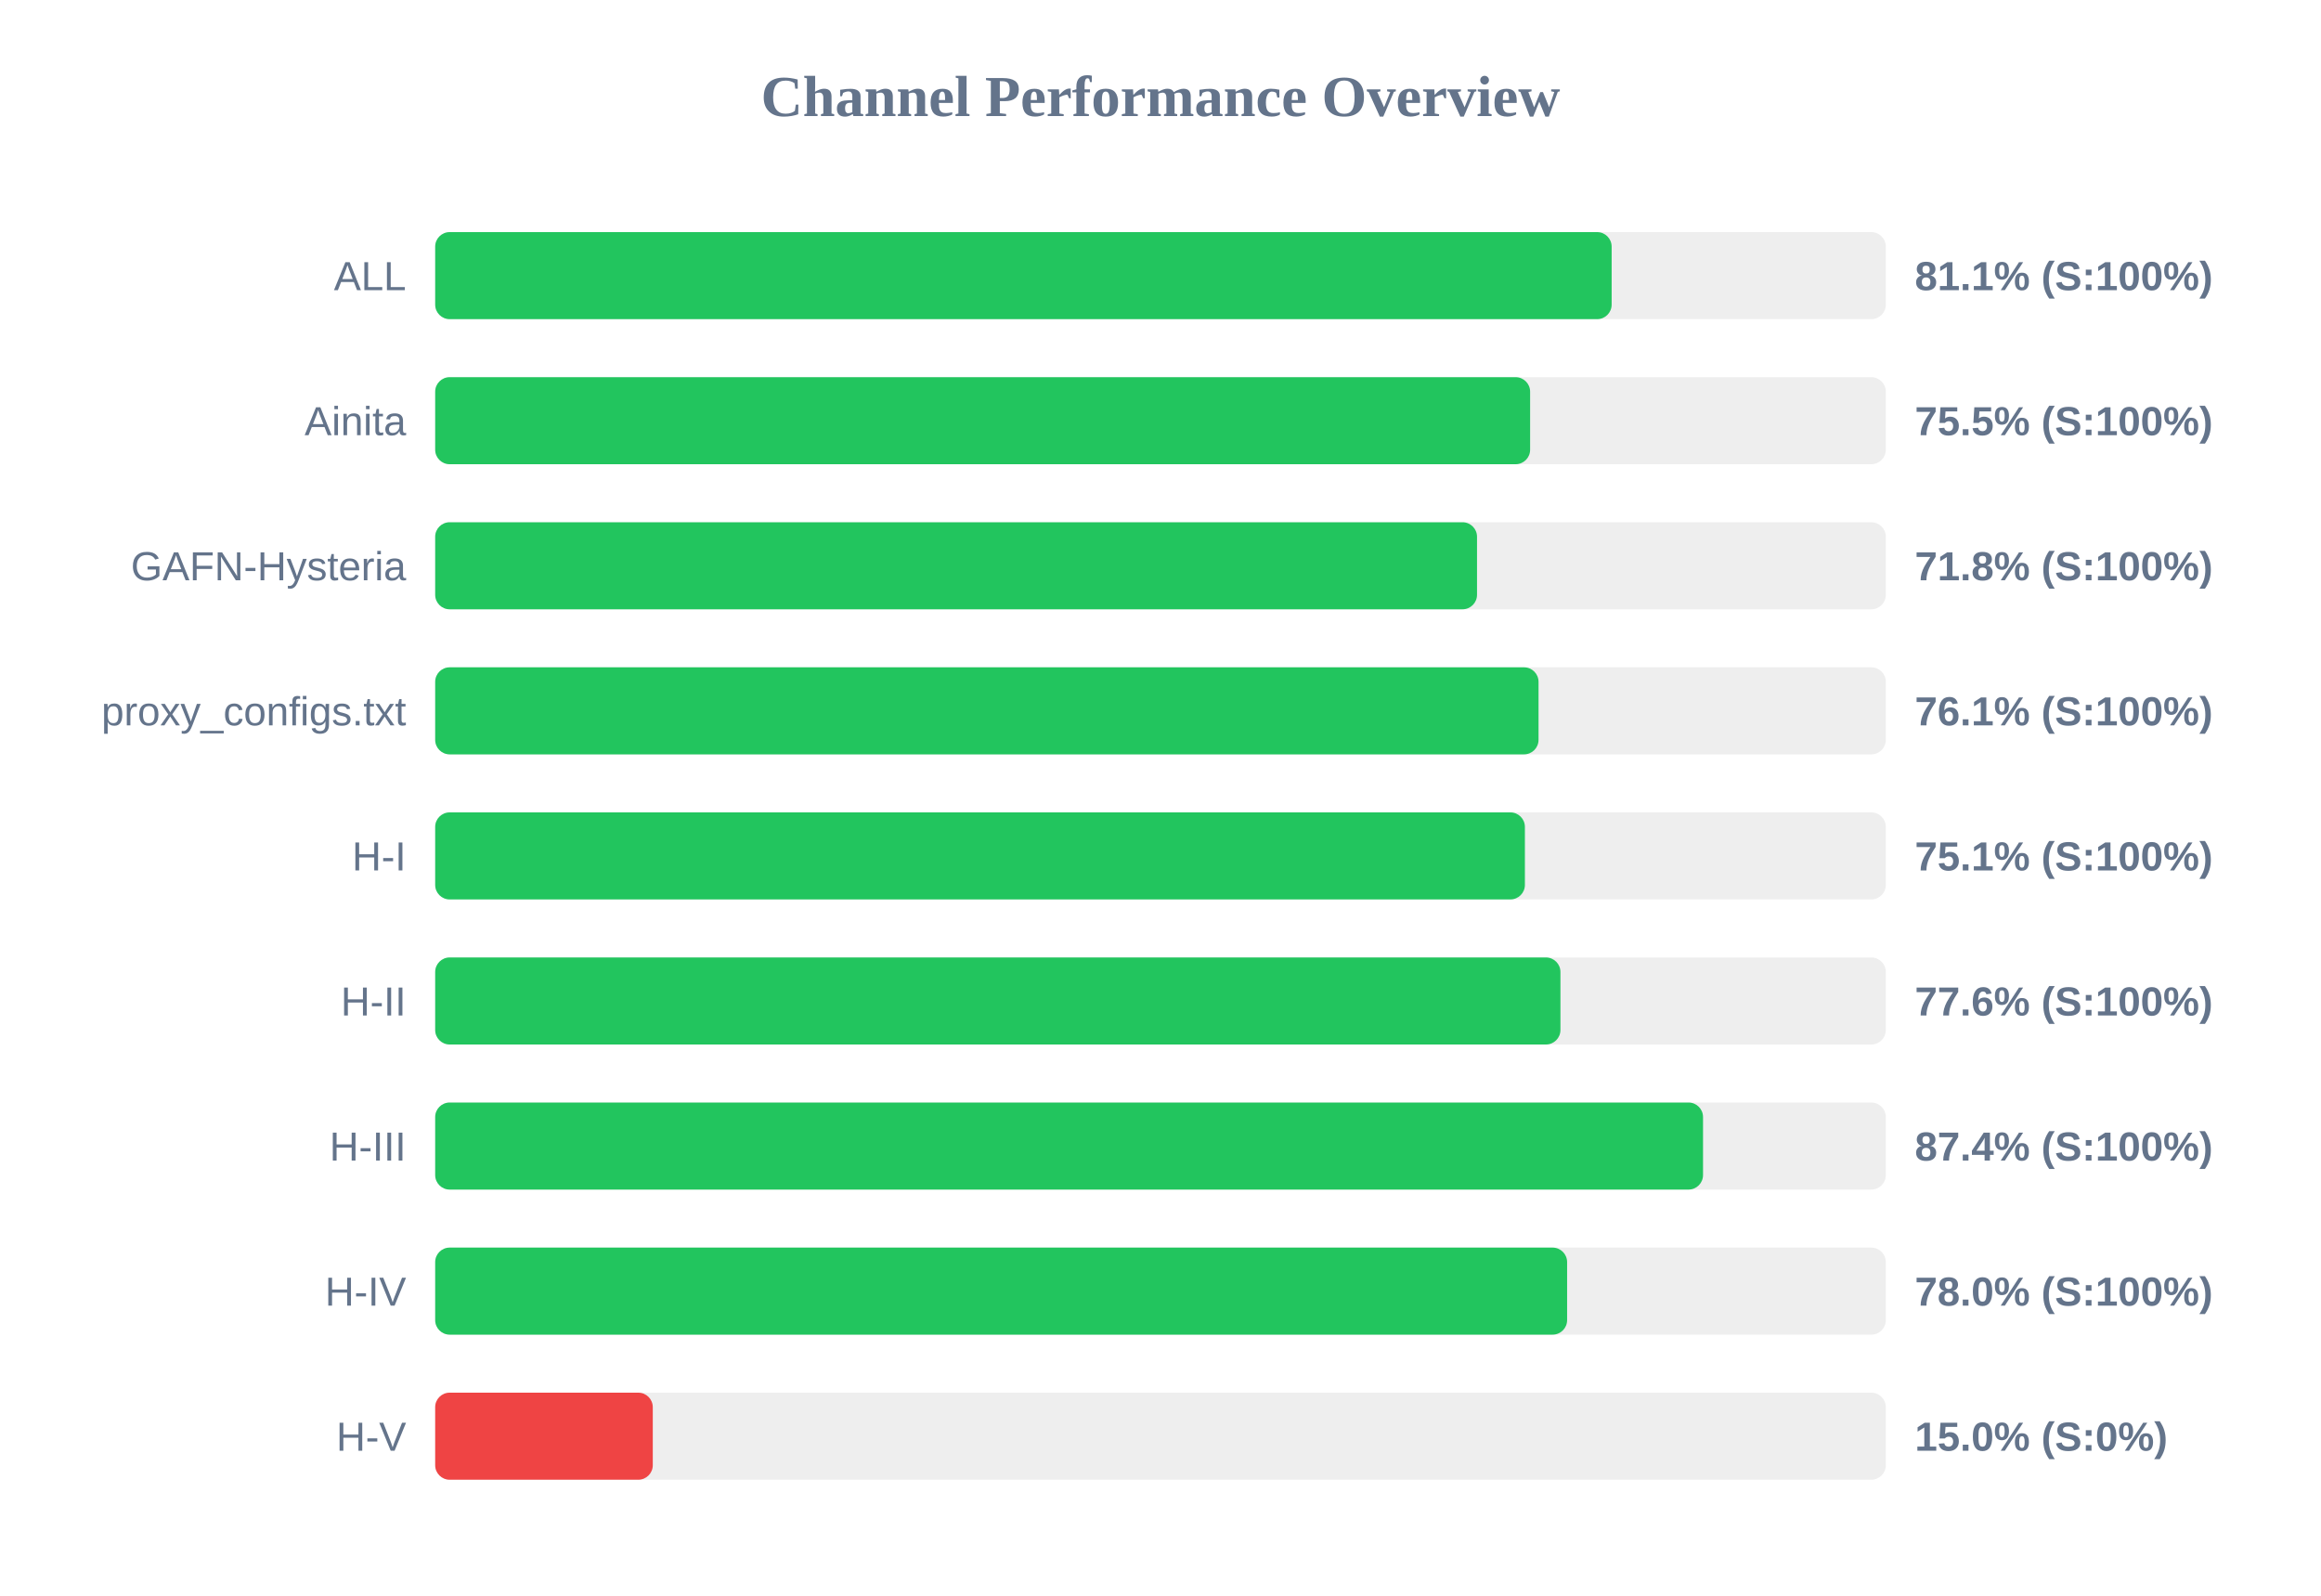
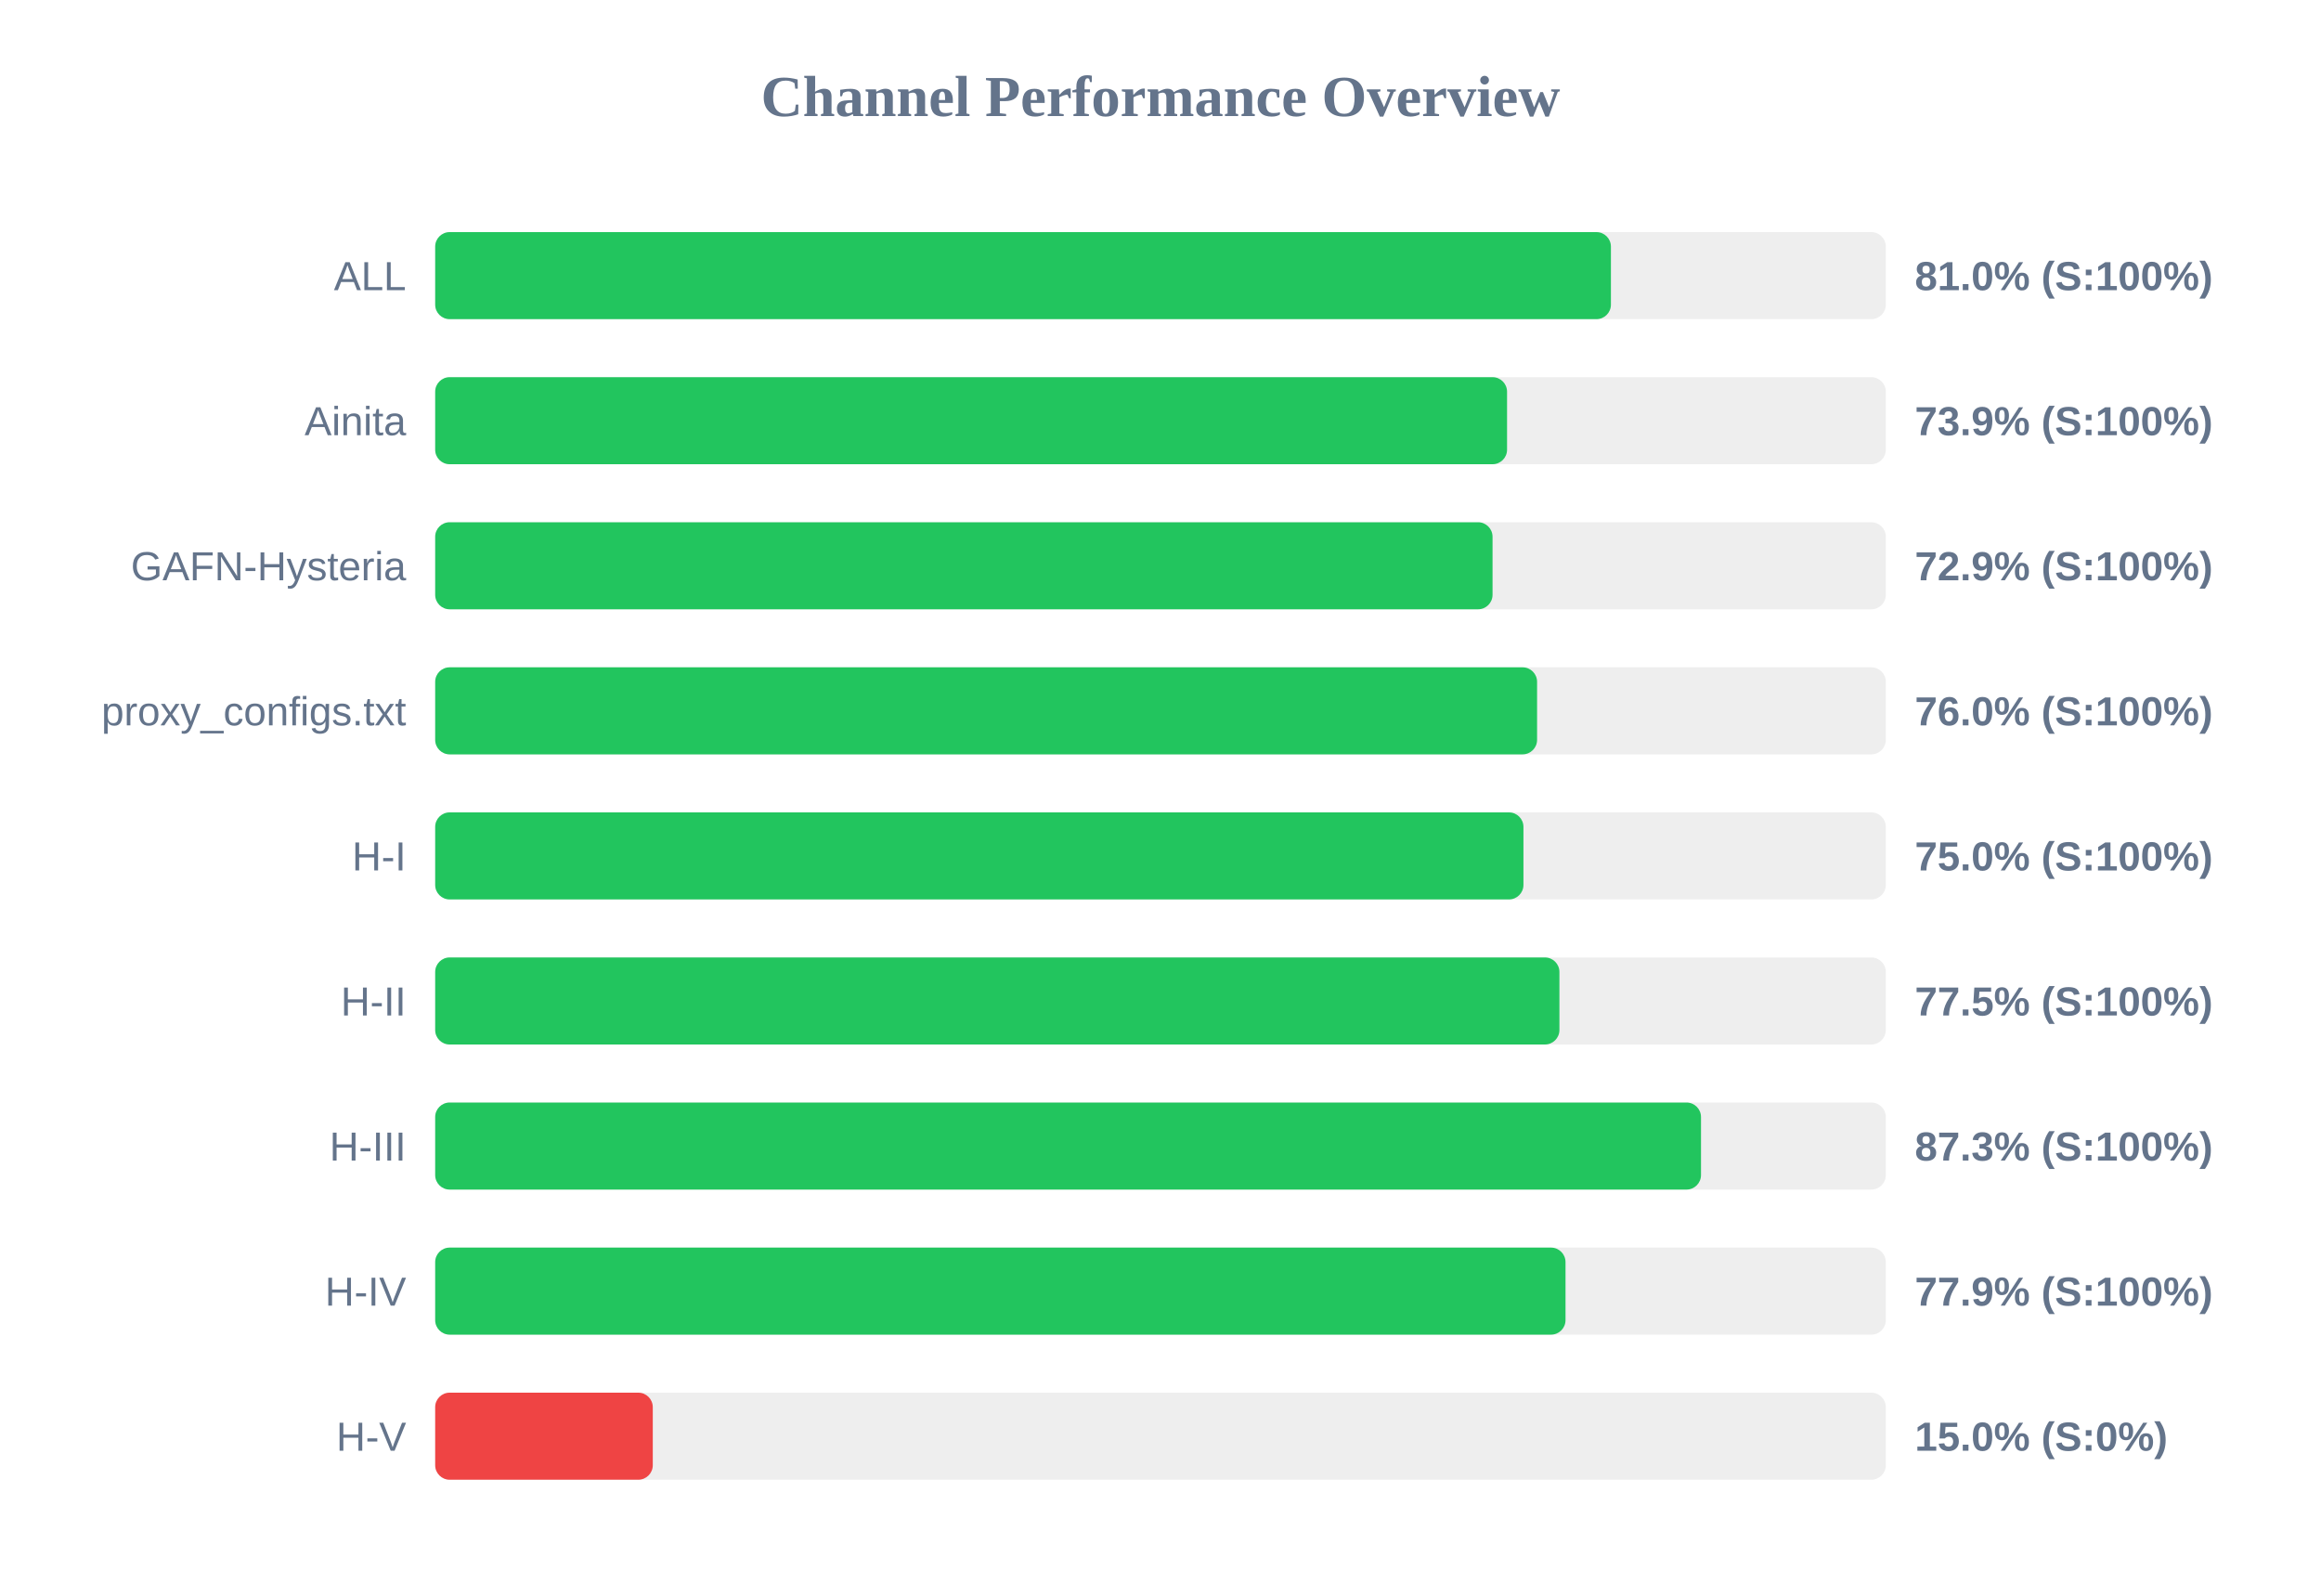
<svg xmlns="http://www.w3.org/2000/svg" width="800" height="550" version="1.1">
  <style>
        .row { font: 14px Arial; fill: #64748b; }
        .score { font: bold 14px Arial; fill: #64748b; }
    </style>
  <text x="400" y="40" text-anchor="middle" font-size="20px" font-weight="bold" fill="#64748b">Channel Performance Overview</text>
  <rect x="150" y="80" width="500" height="30" fill="#eee" rx="5" />
-   <rect x="150" y="80" width="405.5" height="30" fill="#22c55e" rx="5" />
+   <rect x="150" y="80" width="405.25" height="30" fill="#22c55e" rx="5" />
  <text x="140" y="100" text-anchor="end" class="row">ALL</text>
-   <text x="660" y="100" text-anchor="start" class="score">81.1% (S:100%)</text>
+   <text x="660" y="100" text-anchor="start" class="score">81.0% (S:100%)</text>
  <rect x="150" y="130" width="500" height="30" fill="#eee" rx="5" />
-   <rect x="150" y="130" width="377.4" height="30" fill="#22c55e" rx="5" />
+   <rect x="150" y="130" width="369.45" height="30" fill="#22c55e" rx="5" />
  <text x="140" y="150" text-anchor="end" class="row">Ainita</text>
-   <text x="660" y="150" text-anchor="start" class="score">75.5% (S:100%)</text>
+   <text x="660" y="150" text-anchor="start" class="score">73.9% (S:100%)</text>
  <rect x="150" y="180" width="500" height="30" fill="#eee" rx="5" />
-   <rect x="150" y="180" width="359.1" height="30" fill="#22c55e" rx="5" />
+   <rect x="150" y="180" width="364.45" height="30" fill="#22c55e" rx="5" />
  <text x="140" y="200" text-anchor="end" class="row">GAFN-Hysteria</text>
-   <text x="660" y="200" text-anchor="start" class="score">71.8% (S:100%)</text>
+   <text x="660" y="200" text-anchor="start" class="score">72.9% (S:100%)</text>
  <rect x="150" y="230" width="500" height="30" fill="#eee" rx="5" />
-   <rect x="150" y="230" width="380.3" height="30" fill="#22c55e" rx="5" />
+   <rect x="150" y="230" width="379.8" height="30" fill="#22c55e" rx="5" />
  <text x="140" y="250" text-anchor="end" class="row">proxy_configs.txt</text>
-   <text x="660" y="250" text-anchor="start" class="score">76.1% (S:100%)</text>
+   <text x="660" y="250" text-anchor="start" class="score">76.0% (S:100%)</text>
  <rect x="150" y="280" width="500" height="30" fill="#eee" rx="5" />
-   <rect x="150" y="280" width="375.6" height="30" fill="#22c55e" rx="5" />
+   <rect x="150" y="280" width="375.1" height="30" fill="#22c55e" rx="5" />
  <text x="140" y="300" text-anchor="end" class="row">H-I</text>
-   <text x="660" y="300" text-anchor="start" class="score">75.1% (S:100%)</text>
+   <text x="660" y="300" text-anchor="start" class="score">75.0% (S:100%)</text>
  <rect x="150" y="330" width="500" height="30" fill="#eee" rx="5" />
-   <rect x="150" y="330" width="387.85" height="30" fill="#22c55e" rx="5" />
+   <rect x="150" y="330" width="387.5" height="30" fill="#22c55e" rx="5" />
  <text x="140" y="350" text-anchor="end" class="row">H-II</text>
-   <text x="660" y="350" text-anchor="start" class="score">77.6% (S:100%)</text>
+   <text x="660" y="350" text-anchor="start" class="score">77.5% (S:100%)</text>
  <rect x="150" y="380" width="500" height="30" fill="#eee" rx="5" />
-   <rect x="150" y="380" width="437.0" height="30" fill="#22c55e" rx="5" />
+   <rect x="150" y="380" width="436.3" height="30" fill="#22c55e" rx="5" />
  <text x="140" y="400" text-anchor="end" class="row">H-III</text>
-   <text x="660" y="400" text-anchor="start" class="score">87.4% (S:100%)</text>
+   <text x="660" y="400" text-anchor="start" class="score">87.3% (S:100%)</text>
  <rect x="150" y="430" width="500" height="30" fill="#eee" rx="5" />
-   <rect x="150" y="430" width="390.15" height="30" fill="#22c55e" rx="5" />
+   <rect x="150" y="430" width="389.6" height="30" fill="#22c55e" rx="5" />
  <text x="140" y="450" text-anchor="end" class="row">H-IV</text>
-   <text x="660" y="450" text-anchor="start" class="score">78.0% (S:100%)</text>
+   <text x="660" y="450" text-anchor="start" class="score">77.9% (S:100%)</text>
  <rect x="150" y="480" width="500" height="30" fill="#eee" rx="5" />
  <rect x="150" y="480" width="75.0" height="30" fill="#ef4444" rx="5" />
  <text x="140" y="500" text-anchor="end" class="row">H-V</text>
  <text x="660" y="500" text-anchor="start" class="score">15.0% (S:0%)</text>
</svg>
